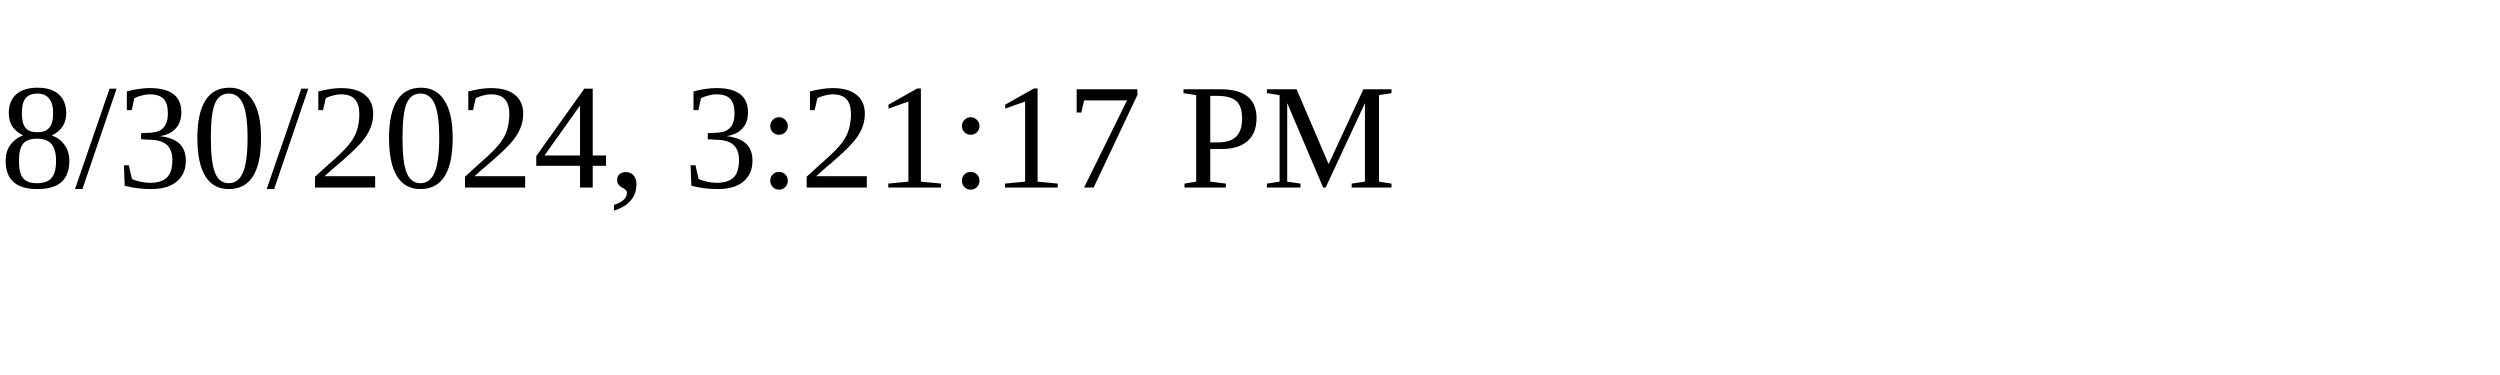
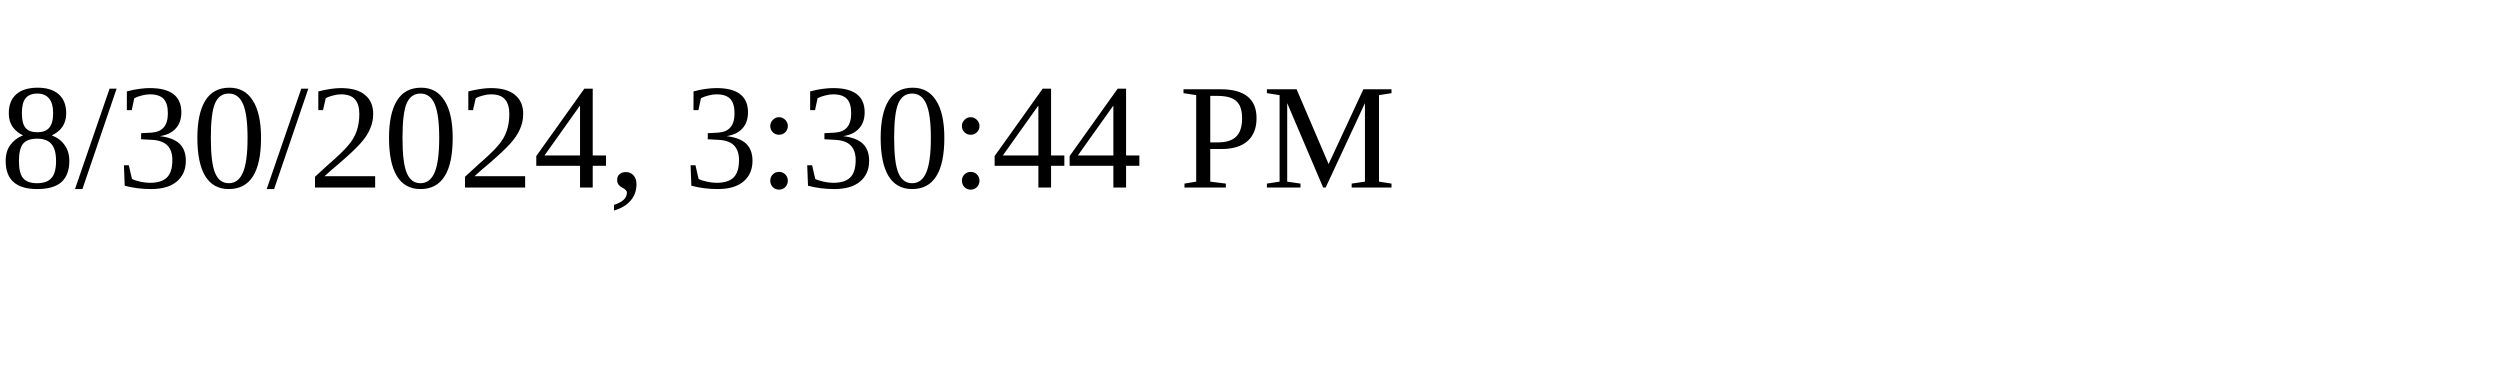
<svg xmlns="http://www.w3.org/2000/svg" height="30" width="200">
-   <text x="0" y="15">8/30/2024, 3:21:17 PM</text>
+   <text x="0" y="15">8/30/2024, 3:30:44 PM</text>
</svg>
